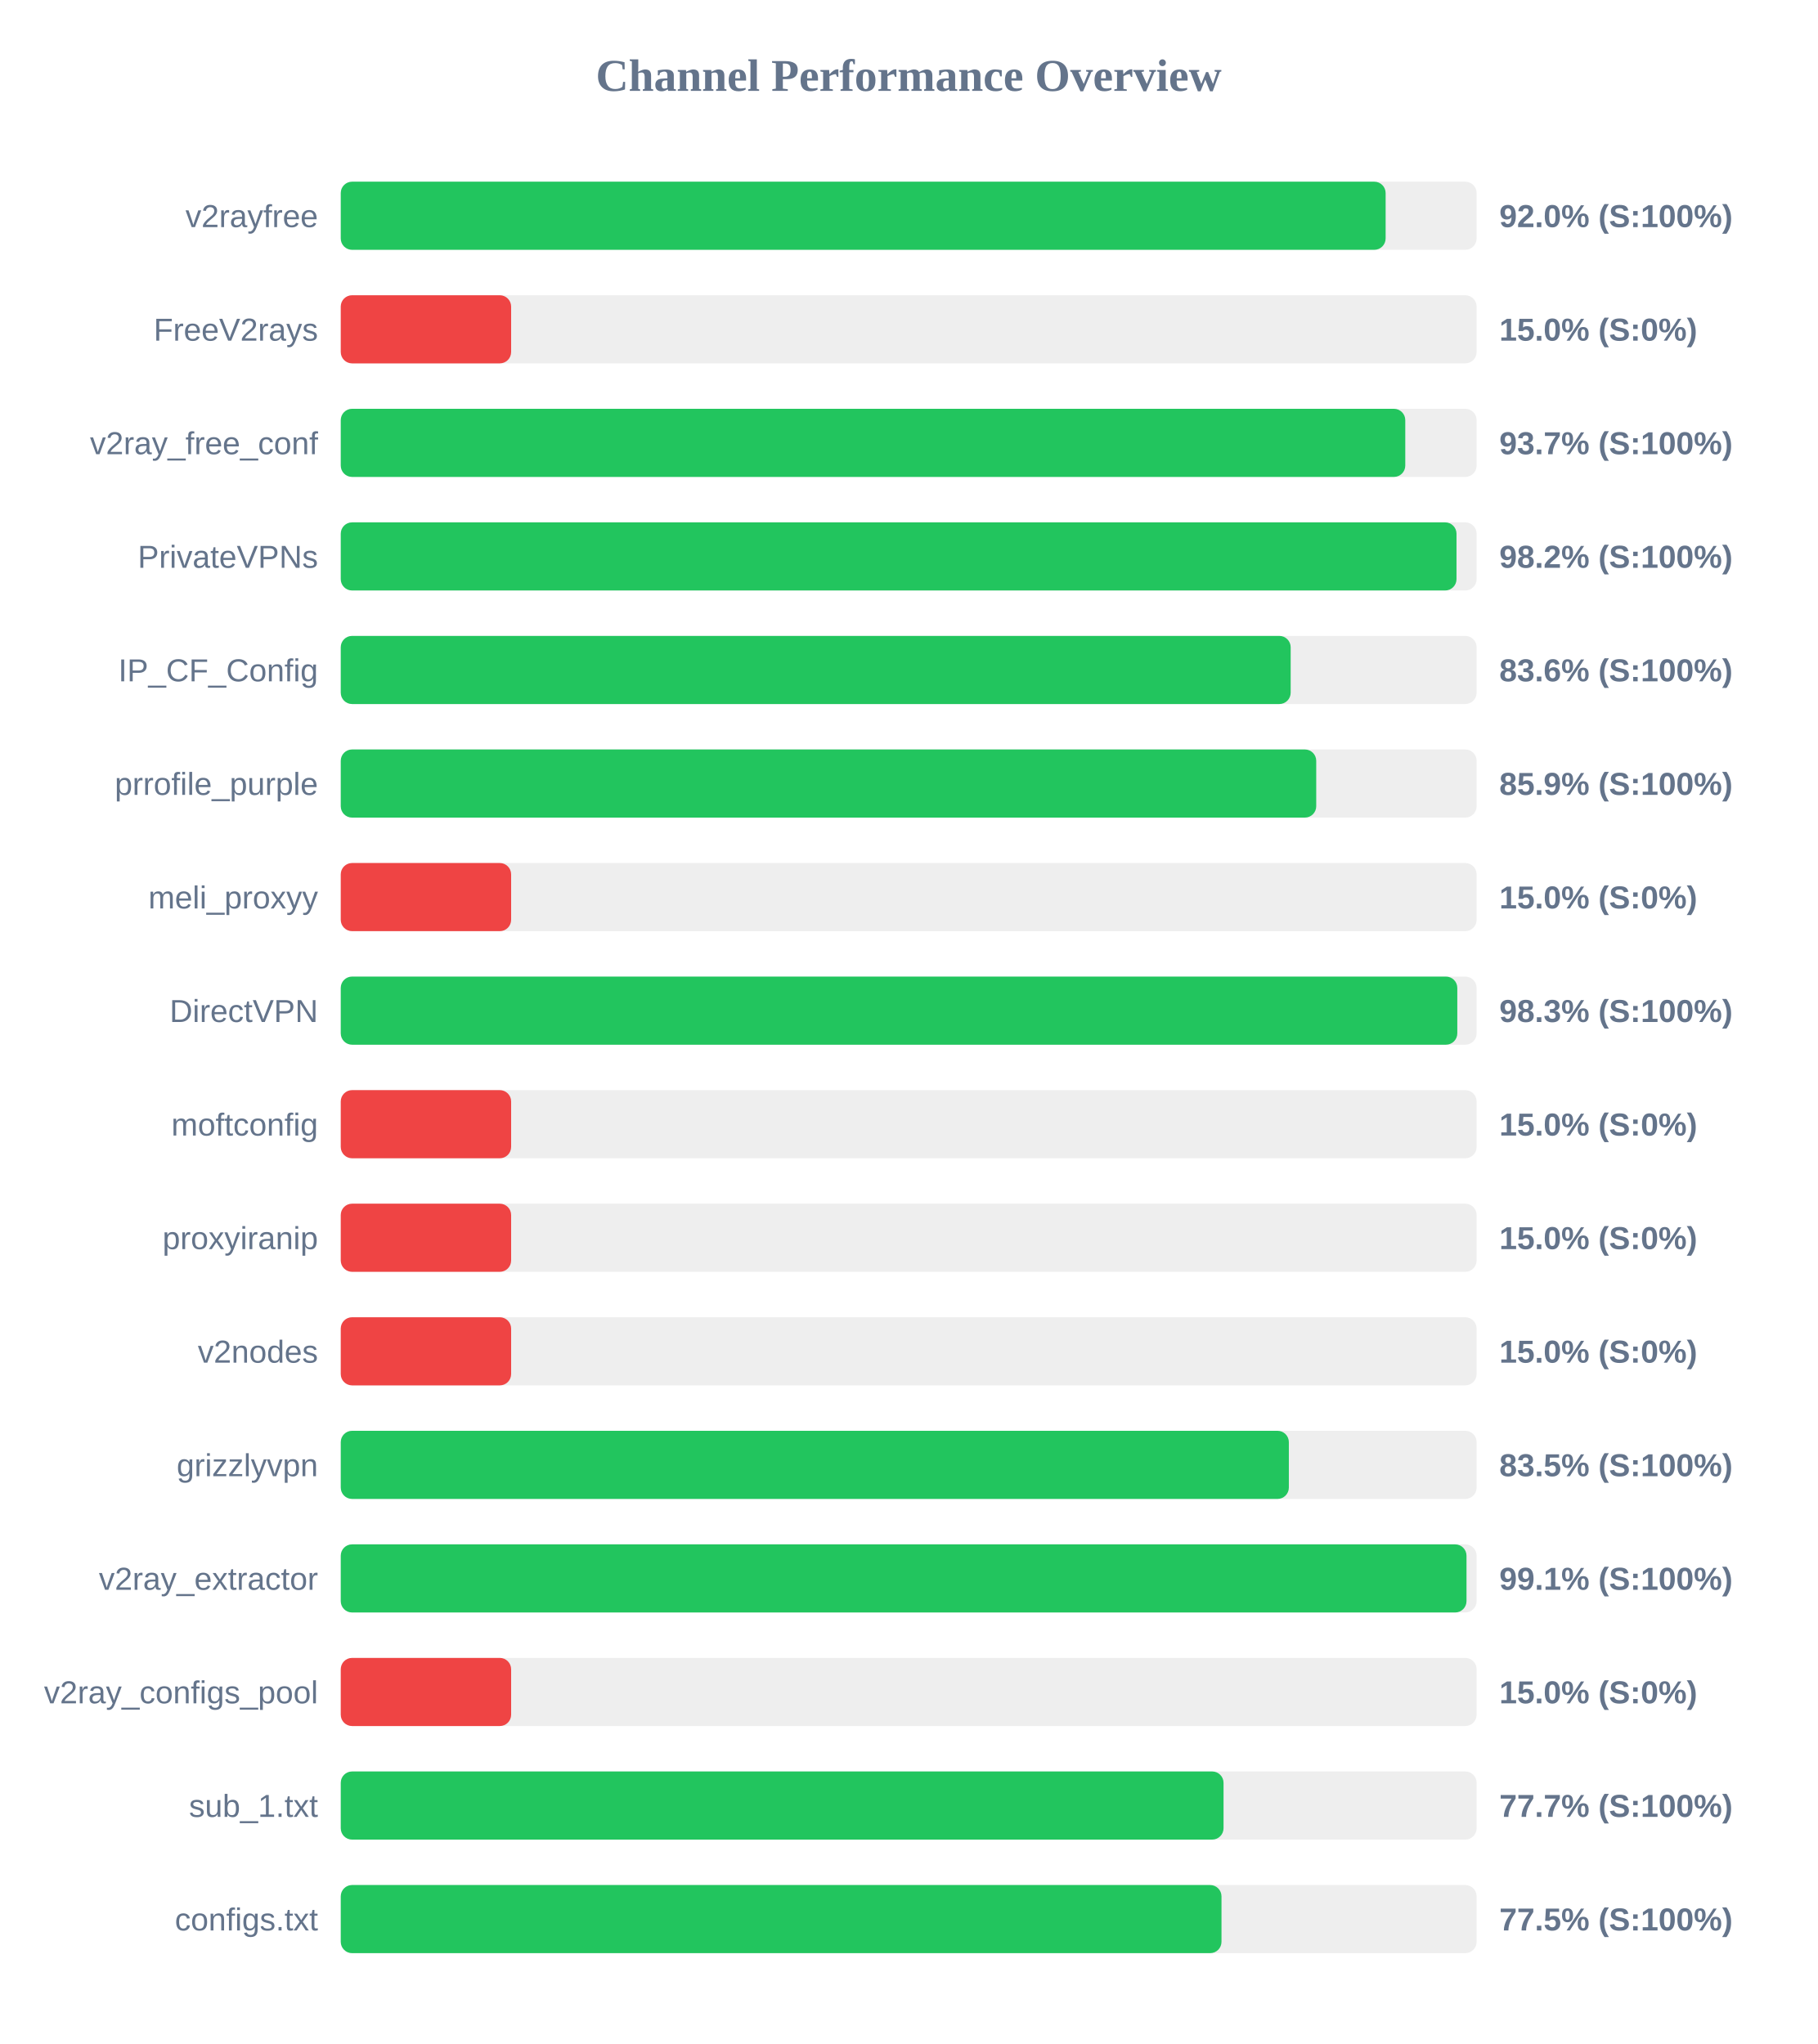
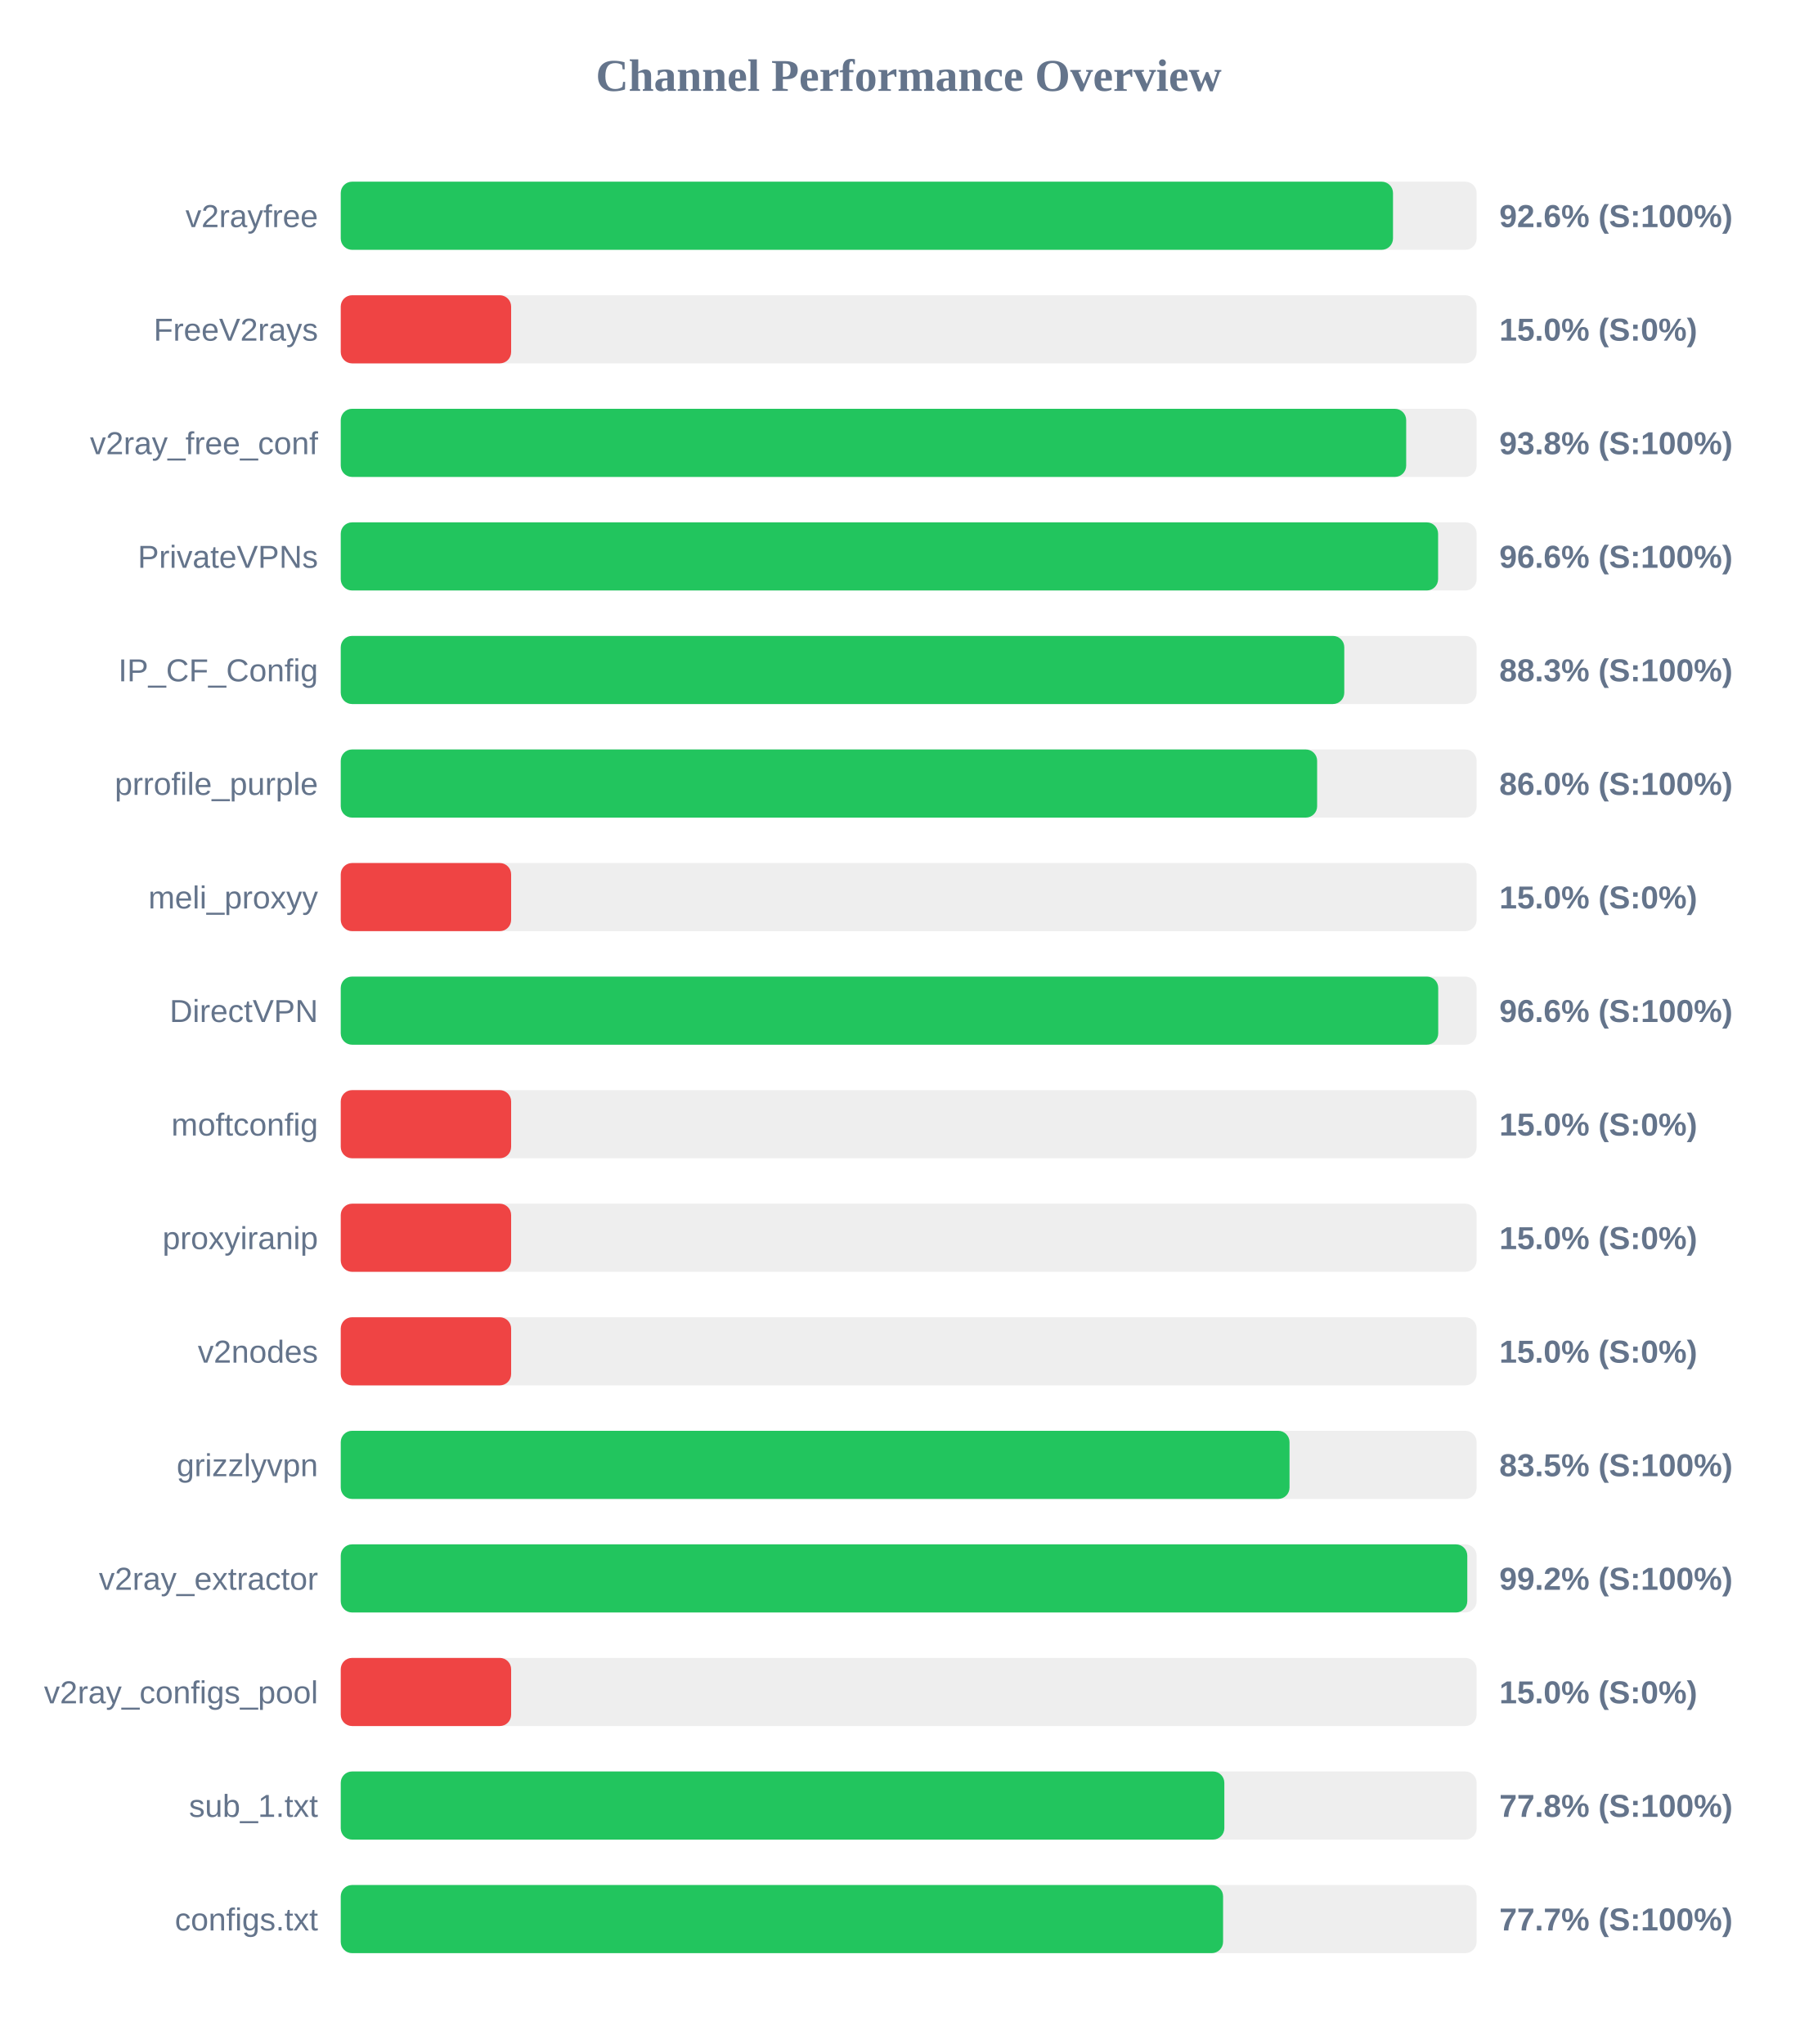
<svg xmlns="http://www.w3.org/2000/svg" width="800" height="900" version="1.1">
  <style>
        .row { font: 14px Arial; fill: #64748b; }
        .score { font: bold 14px Arial; fill: #64748b; }
    </style>
  <text x="400" y="40" text-anchor="middle" font-size="20px" font-weight="bold" fill="#64748b">Channel Performance Overview</text>
  <rect x="150" y="80" width="500" height="30" fill="#eee" rx="5" />
-   <rect x="150" y="80" width="459.95" height="30" fill="#22c55e" rx="5" />
+   <rect x="150" y="80" width="463.2" height="30" fill="#22c55e" rx="5" />
  <text x="140" y="100" text-anchor="end" class="row">v2rayfree</text>
-   <text x="660" y="100" text-anchor="start" class="score">92.0% (S:100%)</text>
+   <text x="660" y="100" text-anchor="start" class="score">92.6% (S:100%)</text>
  <rect x="150" y="130" width="500" height="30" fill="#eee" rx="5" />
  <rect x="150" y="130" width="75.0" height="30" fill="#ef4444" rx="5" />
  <text x="140" y="150" text-anchor="end" class="row">FreeV2rays</text>
  <text x="660" y="150" text-anchor="start" class="score">15.0% (S:0%)</text>
  <rect x="150" y="180" width="500" height="30" fill="#eee" rx="5" />
-   <rect x="150" y="180" width="468.6" height="30" fill="#22c55e" rx="5" />
+   <rect x="150" y="180" width="469.0" height="30" fill="#22c55e" rx="5" />
  <text x="140" y="200" text-anchor="end" class="row">v2ray_free_conf</text>
-   <text x="660" y="200" text-anchor="start" class="score">93.7% (S:100%)</text>
+   <text x="660" y="200" text-anchor="start" class="score">93.8% (S:100%)</text>
  <rect x="150" y="230" width="500" height="30" fill="#eee" rx="5" />
-   <rect x="150" y="230" width="491.15" height="30" fill="#22c55e" rx="5" />
+   <rect x="150" y="230" width="483.05" height="30" fill="#22c55e" rx="5" />
  <text x="140" y="250" text-anchor="end" class="row">PrivateVPNs</text>
-   <text x="660" y="250" text-anchor="start" class="score">98.2% (S:100%)</text>
+   <text x="660" y="250" text-anchor="start" class="score">96.6% (S:100%)</text>
  <rect x="150" y="280" width="500" height="30" fill="#eee" rx="5" />
-   <rect x="150" y="280" width="418.15" height="30" fill="#22c55e" rx="5" />
+   <rect x="150" y="280" width="441.75" height="30" fill="#22c55e" rx="5" />
  <text x="140" y="300" text-anchor="end" class="row">IP_CF_Config</text>
-   <text x="660" y="300" text-anchor="start" class="score">83.6% (S:100%)</text>
+   <text x="660" y="300" text-anchor="start" class="score">88.3% (S:100%)</text>
  <rect x="150" y="330" width="500" height="30" fill="#eee" rx="5" />
-   <rect x="150" y="330" width="429.4" height="30" fill="#22c55e" rx="5" />
+   <rect x="150" y="330" width="429.8" height="30" fill="#22c55e" rx="5" />
  <text x="140" y="350" text-anchor="end" class="row">prrofile_purple</text>
-   <text x="660" y="350" text-anchor="start" class="score">85.9% (S:100%)</text>
+   <text x="660" y="350" text-anchor="start" class="score">86.0% (S:100%)</text>
  <rect x="150" y="380" width="500" height="30" fill="#eee" rx="5" />
  <rect x="150" y="380" width="75.0" height="30" fill="#ef4444" rx="5" />
  <text x="140" y="400" text-anchor="end" class="row">meli_proxyy</text>
  <text x="660" y="400" text-anchor="start" class="score">15.0% (S:0%)</text>
  <rect x="150" y="430" width="500" height="30" fill="#eee" rx="5" />
-   <rect x="150" y="430" width="491.5" height="30" fill="#22c55e" rx="5" />
+   <rect x="150" y="430" width="483.1" height="30" fill="#22c55e" rx="5" />
  <text x="140" y="450" text-anchor="end" class="row">DirectVPN</text>
-   <text x="660" y="450" text-anchor="start" class="score">98.3% (S:100%)</text>
+   <text x="660" y="450" text-anchor="start" class="score">96.6% (S:100%)</text>
  <rect x="150" y="480" width="500" height="30" fill="#eee" rx="5" />
  <rect x="150" y="480" width="75.0" height="30" fill="#ef4444" rx="5" />
  <text x="140" y="500" text-anchor="end" class="row">moftconfig</text>
  <text x="660" y="500" text-anchor="start" class="score">15.0% (S:0%)</text>
  <rect x="150" y="530" width="500" height="30" fill="#eee" rx="5" />
  <rect x="150" y="530" width="75.0" height="30" fill="#ef4444" rx="5" />
  <text x="140" y="550" text-anchor="end" class="row">proxyiranip</text>
  <text x="660" y="550" text-anchor="start" class="score">15.0% (S:0%)</text>
  <rect x="150" y="580" width="500" height="30" fill="#eee" rx="5" />
  <rect x="150" y="580" width="75.0" height="30" fill="#ef4444" rx="5" />
  <text x="140" y="600" text-anchor="end" class="row">v2nodes</text>
  <text x="660" y="600" text-anchor="start" class="score">15.0% (S:0%)</text>
  <rect x="150" y="630" width="500" height="30" fill="#eee" rx="5" />
-   <rect x="150" y="630" width="417.35" height="30" fill="#22c55e" rx="5" />
+   <rect x="150" y="630" width="417.65" height="30" fill="#22c55e" rx="5" />
  <text x="140" y="650" text-anchor="end" class="row">grizzlyvpn</text>
  <text x="660" y="650" text-anchor="start" class="score">83.5% (S:100%)</text>
  <rect x="150" y="680" width="500" height="30" fill="#eee" rx="5" />
-   <rect x="150" y="680" width="495.55" height="30" fill="#22c55e" rx="5" />
+   <rect x="150" y="680" width="495.9" height="30" fill="#22c55e" rx="5" />
  <text x="140" y="700" text-anchor="end" class="row">v2ray_extractor</text>
-   <text x="660" y="700" text-anchor="start" class="score">99.1% (S:100%)</text>
+   <text x="660" y="700" text-anchor="start" class="score">99.2% (S:100%)</text>
  <rect x="150" y="730" width="500" height="30" fill="#eee" rx="5" />
  <rect x="150" y="730" width="75.0" height="30" fill="#ef4444" rx="5" />
  <text x="140" y="750" text-anchor="end" class="row">v2ray_configs_pool</text>
  <text x="660" y="750" text-anchor="start" class="score">15.0% (S:0%)</text>
  <rect x="150" y="780" width="500" height="30" fill="#eee" rx="5" />
-   <rect x="150" y="780" width="388.6" height="30" fill="#22c55e" rx="5" />
+   <rect x="150" y="780" width="388.95" height="30" fill="#22c55e" rx="5" />
  <text x="140" y="800" text-anchor="end" class="row">sub_1.txt</text>
-   <text x="660" y="800" text-anchor="start" class="score">77.7% (S:100%)</text>
+   <text x="660" y="800" text-anchor="start" class="score">77.8% (S:100%)</text>
  <rect x="150" y="830" width="500" height="30" fill="#eee" rx="5" />
-   <rect x="150" y="830" width="387.7" height="30" fill="#22c55e" rx="5" />
+   <rect x="150" y="830" width="388.4" height="30" fill="#22c55e" rx="5" />
  <text x="140" y="850" text-anchor="end" class="row">configs.txt</text>
-   <text x="660" y="850" text-anchor="start" class="score">77.5% (S:100%)</text>
+   <text x="660" y="850" text-anchor="start" class="score">77.7% (S:100%)</text>
</svg>
